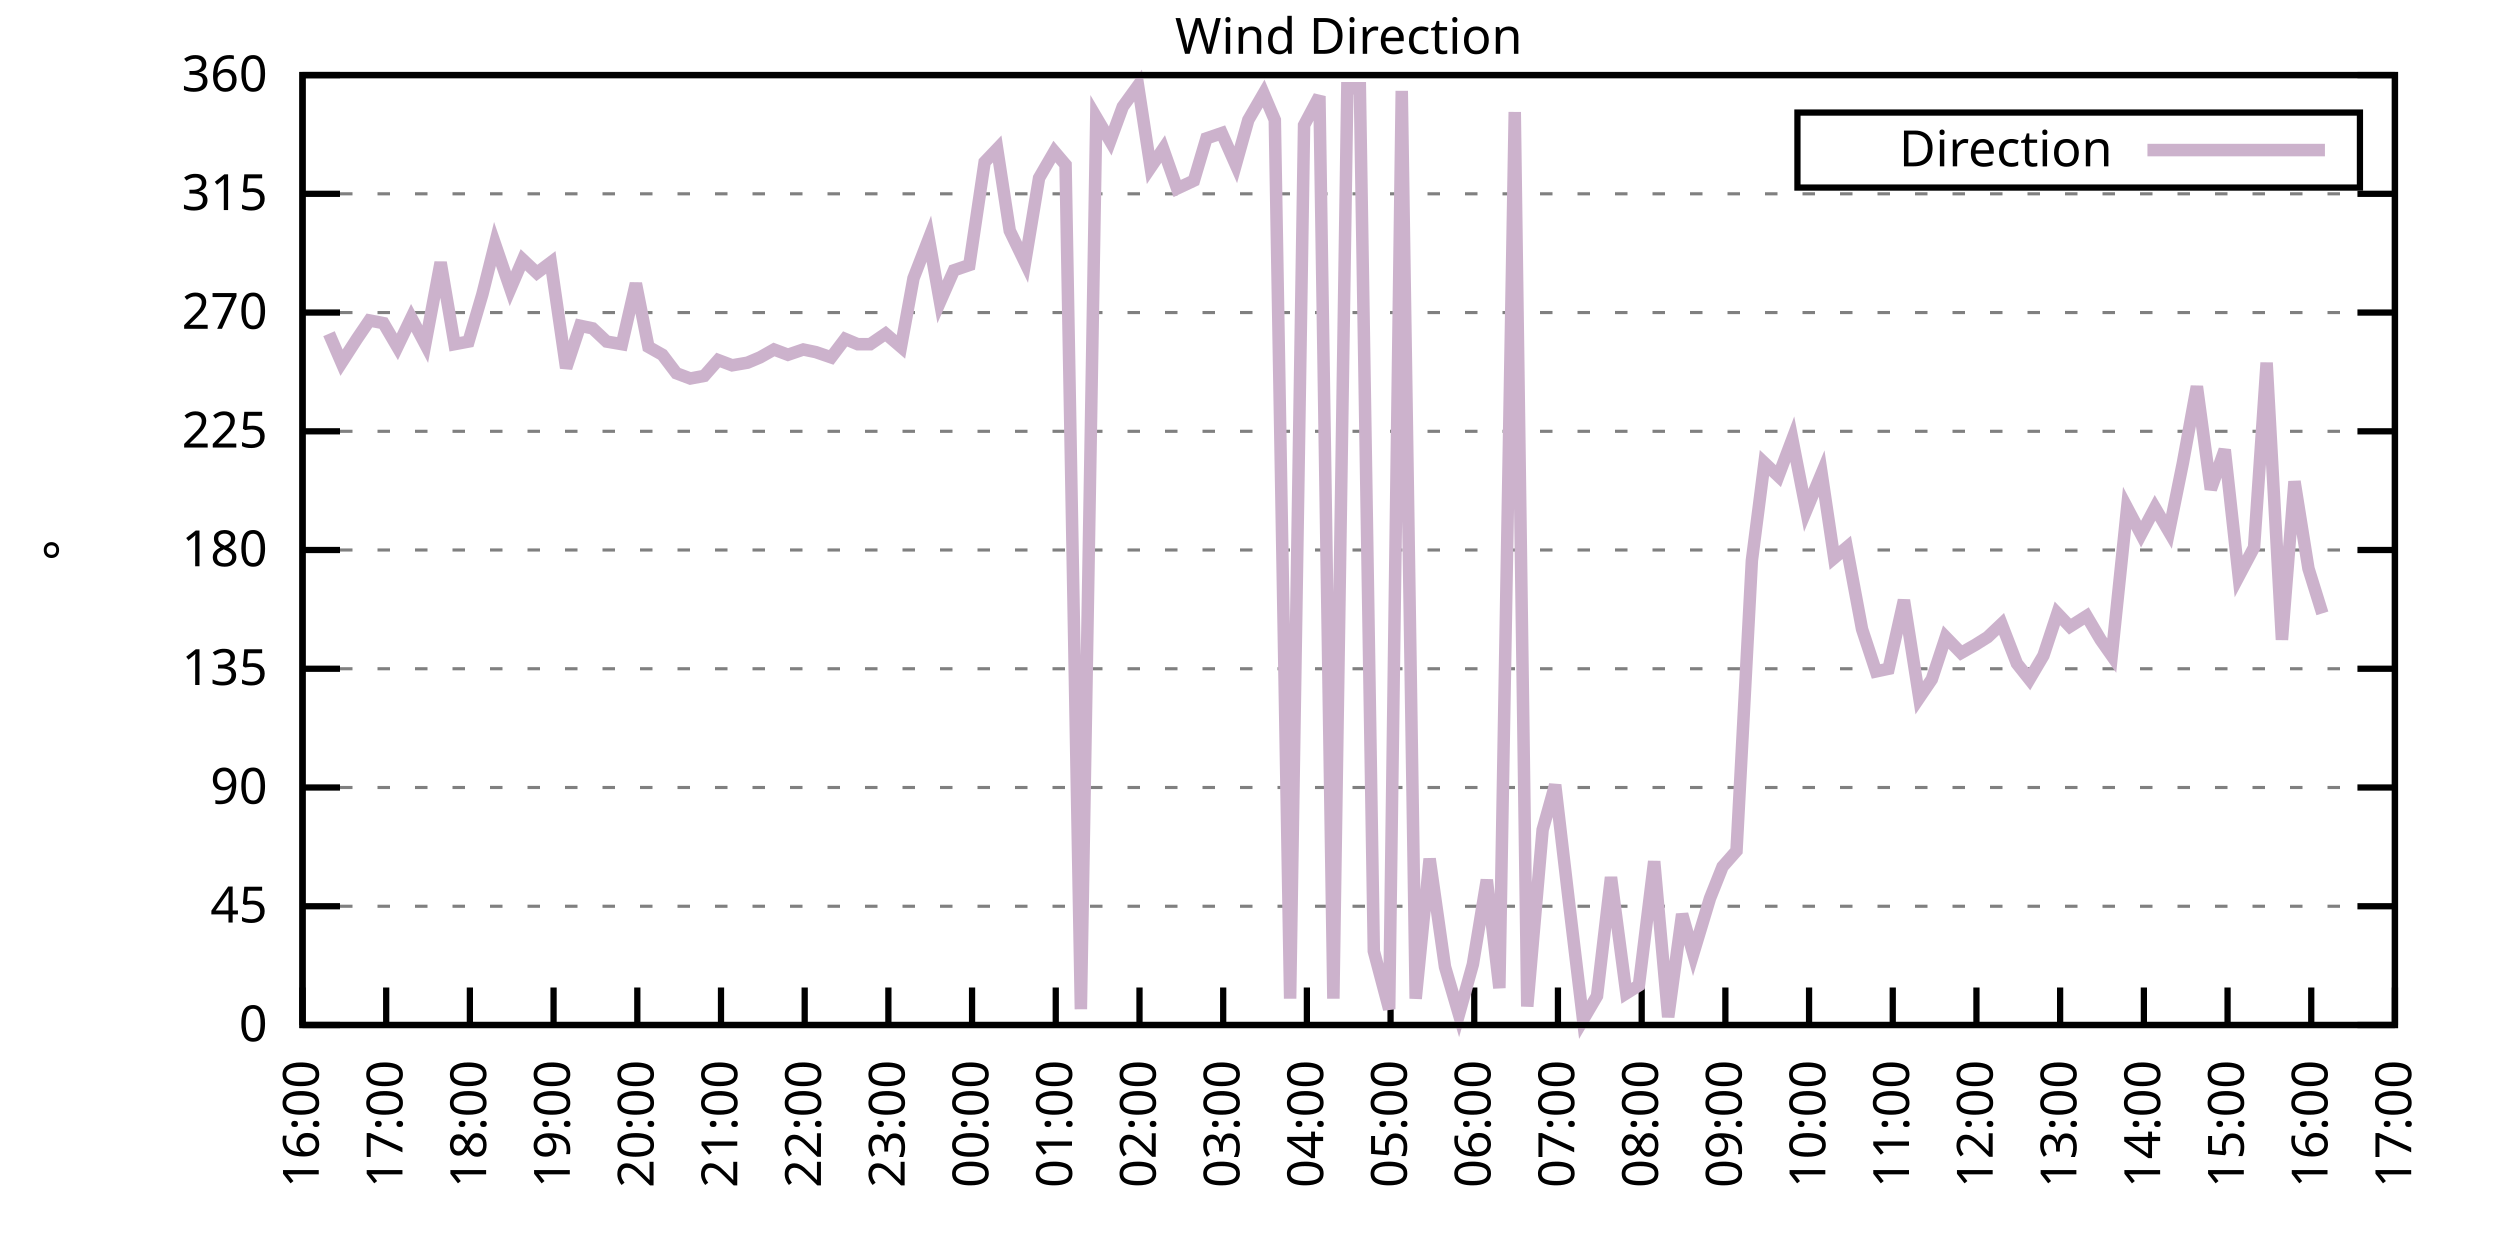
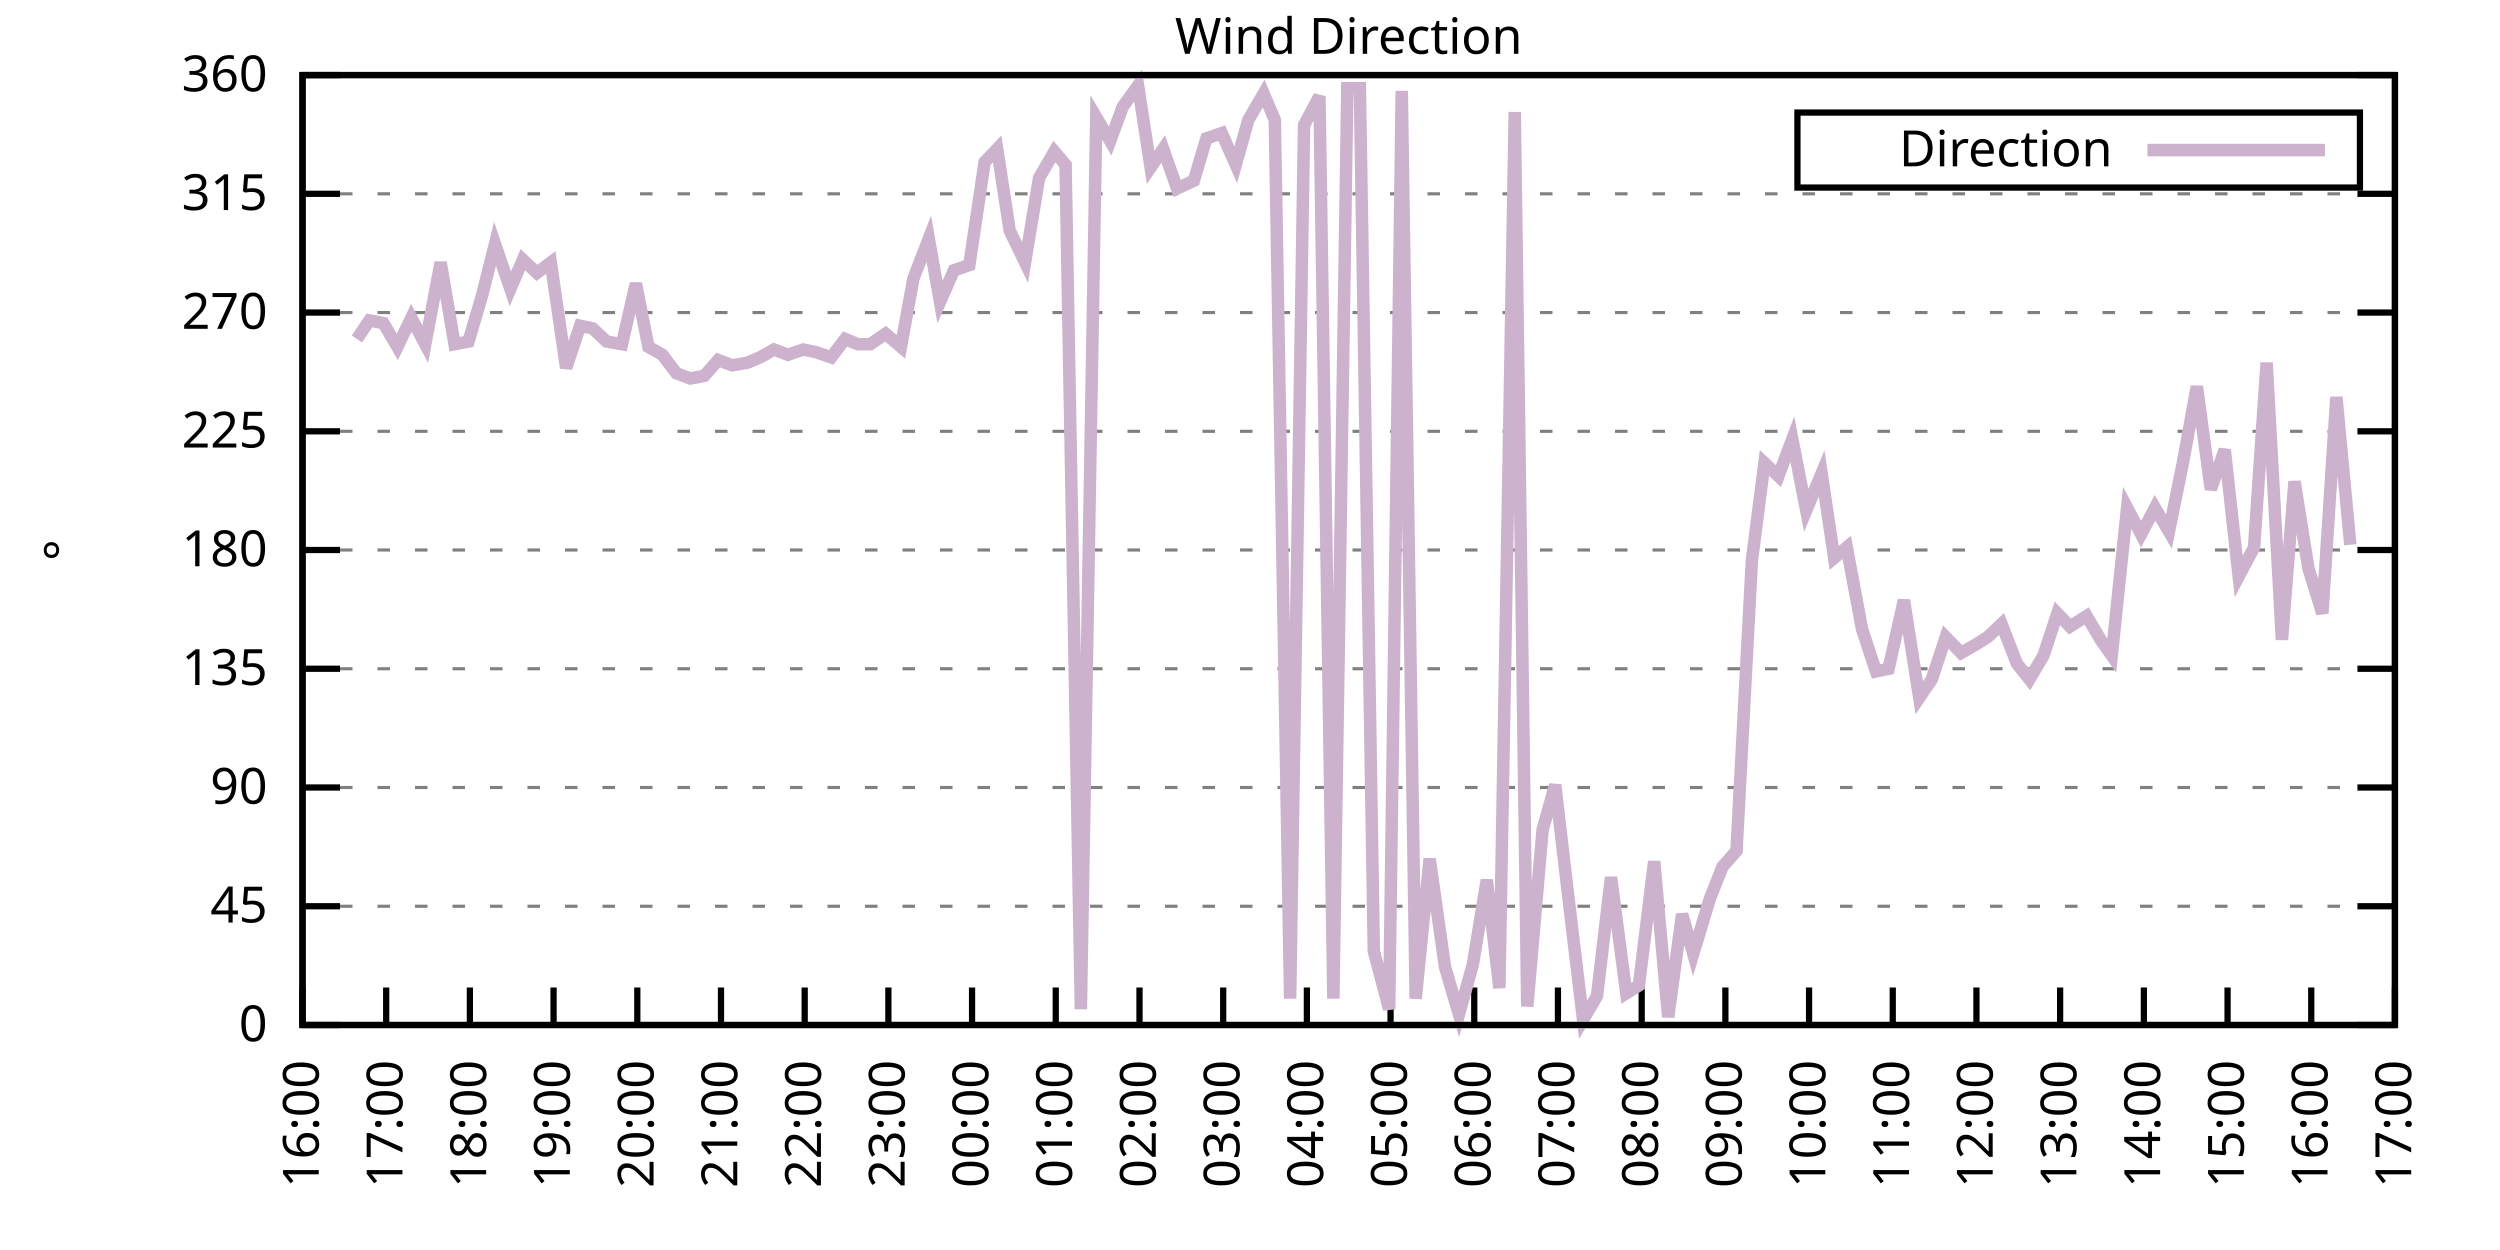
<svg xmlns="http://www.w3.org/2000/svg" xmlns:xlink="http://www.w3.org/1999/xlink" width="400" height="200" viewBox="0 0 400 200">
  <g id="gnuplot_canvas">
    <rect x="0" y="0" width="400" height="200" fill="none" />
    <defs>
      <circle id="gpDot" r="0.5" stroke-width="0.5" stroke="currentColor" />
      <path id="gpPt0" stroke-width="0.333" stroke="currentColor" d="M-1,0 h2 M0,-1 v2" />
      <path id="gpPt1" stroke-width="0.333" stroke="currentColor" d="M-1,-1 L1,1 M1,-1 L-1,1" />
      <path id="gpPt2" stroke-width="0.333" stroke="currentColor" d="M-1,0 L1,0 M0,-1 L0,1 M-1,-1 L1,1 M-1,1 L1,-1" />
      <rect id="gpPt3" stroke-width="0.333" stroke="currentColor" x="-1" y="-1" width="2" height="2" />
      <rect id="gpPt4" stroke-width="0.333" stroke="currentColor" fill="currentColor" x="-1" y="-1" width="2" height="2" />
      <circle id="gpPt5" stroke-width="0.333" stroke="currentColor" cx="0" cy="0" r="1" />
      <use xlink:href="#gpPt5" id="gpPt6" fill="currentColor" stroke="none" />
      <path id="gpPt7" stroke-width="0.333" stroke="currentColor" d="M0,-1.33 L-1.33,0.67 L1.33,0.67 z" />
      <use xlink:href="#gpPt7" id="gpPt8" fill="currentColor" stroke="none" />
      <use xlink:href="#gpPt7" id="gpPt9" stroke="currentColor" transform="rotate(180)" />
      <use xlink:href="#gpPt9" id="gpPt10" fill="currentColor" stroke="none" />
      <use xlink:href="#gpPt3" id="gpPt11" stroke="currentColor" transform="rotate(45)" />
      <use xlink:href="#gpPt11" id="gpPt12" fill="currentColor" stroke="none" />
      <path id="gpPt13" stroke-width="0.333" stroke="currentColor" d="M0,1.330 L1.265,0.411 L0.782,-1.067 L-0.782,-1.076 L-1.265,0.411 z" />
      <use xlink:href="#gpPt13" id="gpPt14" fill="currentColor" stroke="none" />
      <filter id="textbox" filterUnits="objectBoundingBox" x="0" y="0" height="1" width="1">
        <feFlood flood-color="white" flood-opacity="1" result="bgnd" />
        <feComposite in="SourceGraphic" in2="bgnd" operator="atop" />
      </filter>
      <filter id="greybox" filterUnits="objectBoundingBox" x="0" y="0" height="1" width="1">
        <feFlood flood-color="lightgrey" flood-opacity="1" result="grey" />
        <feComposite in="SourceGraphic" in2="grey" operator="atop" />
      </filter>
    </defs>
    <g fill="none" color="white" stroke="currentColor" stroke-width="1.00" stroke-linecap="butt" stroke-linejoin="miter">
</g>
    <g fill="none" color="black" stroke="currentColor" stroke-width="1.00" stroke-linecap="butt" stroke-linejoin="miter">
      <g stroke="none" shape-rendering="crispEdges">
        <polygon fill="rgb(255, 255, 255)" points="48.40,164.00 383.18,164.00 383.18,12.02 48.40,12.02 " />
      </g>
    </g>
    <g fill="none" color="black" stroke="currentColor" stroke-width="1.00" stroke-linecap="butt" stroke-linejoin="miter">
</g>
    <g fill="none" color="black" stroke="black" stroke-width="0.50" stroke-linecap="butt" stroke-linejoin="miter">
</g>
    <g fill="none" color="gray" stroke="currentColor" stroke-width="0.50" stroke-linecap="butt" stroke-linejoin="miter">
      <path stroke="gray" stroke-dasharray="2,4" class="gridline" d="M48.40,164.00 L383.19,164.00  " />
    </g>
    <g fill="none" color="gray" stroke="gray" stroke-width="1.00" stroke-linecap="butt" stroke-linejoin="miter">
</g>
    <g fill="none" color="black" stroke="currentColor" stroke-width="1.00" stroke-linecap="butt" stroke-linejoin="miter">
      <path stroke="black" d="M48.40,164.00 L54.40,164.00 M383.19,164.00 L377.19,164.00  " />
      <g transform="translate(42.80,166.60)" stroke="none" fill="black" font-family="Sans" font-size="8.00" text-anchor="end">
        <text>
          <tspan font-family="Sans"> 0</tspan>
        </text>
      </g>
    </g>
    <g fill="none" color="black" stroke="currentColor" stroke-width="1.00" stroke-linecap="butt" stroke-linejoin="miter">
</g>
    <g fill="none" color="black" stroke="black" stroke-width="0.50" stroke-linecap="butt" stroke-linejoin="miter">
</g>
    <g fill="none" color="gray" stroke="currentColor" stroke-width="0.50" stroke-linecap="butt" stroke-linejoin="miter">
      <path stroke="gray" stroke-dasharray="2,4" class="gridline" d="M48.40,145.00 L383.19,145.00  " />
    </g>
    <g fill="none" color="gray" stroke="gray" stroke-width="1.00" stroke-linecap="butt" stroke-linejoin="miter">
</g>
    <g fill="none" color="black" stroke="currentColor" stroke-width="1.00" stroke-linecap="butt" stroke-linejoin="miter">
      <path stroke="black" d="M48.40,145.00 L54.40,145.00 M383.19,145.00 L377.19,145.00  " />
      <g transform="translate(42.80,147.60)" stroke="none" fill="black" font-family="Sans" font-size="8.00" text-anchor="end">
        <text>
          <tspan font-family="Sans"> 45</tspan>
        </text>
      </g>
    </g>
    <g fill="none" color="black" stroke="currentColor" stroke-width="1.00" stroke-linecap="butt" stroke-linejoin="miter">
</g>
    <g fill="none" color="black" stroke="black" stroke-width="0.50" stroke-linecap="butt" stroke-linejoin="miter">
</g>
    <g fill="none" color="gray" stroke="currentColor" stroke-width="0.50" stroke-linecap="butt" stroke-linejoin="miter">
      <path stroke="gray" stroke-dasharray="2,4" class="gridline" d="M48.40,126.00 L383.19,126.00  " />
    </g>
    <g fill="none" color="gray" stroke="gray" stroke-width="1.00" stroke-linecap="butt" stroke-linejoin="miter">
</g>
    <g fill="none" color="black" stroke="currentColor" stroke-width="1.00" stroke-linecap="butt" stroke-linejoin="miter">
      <path stroke="black" d="M48.40,126.00 L54.40,126.00 M383.19,126.00 L377.19,126.00  " />
      <g transform="translate(42.80,128.60)" stroke="none" fill="black" font-family="Sans" font-size="8.00" text-anchor="end">
        <text>
          <tspan font-family="Sans"> 90</tspan>
        </text>
      </g>
    </g>
    <g fill="none" color="black" stroke="currentColor" stroke-width="1.00" stroke-linecap="butt" stroke-linejoin="miter">
</g>
    <g fill="none" color="black" stroke="black" stroke-width="0.50" stroke-linecap="butt" stroke-linejoin="miter">
</g>
    <g fill="none" color="gray" stroke="currentColor" stroke-width="0.50" stroke-linecap="butt" stroke-linejoin="miter">
      <path stroke="gray" stroke-dasharray="2,4" class="gridline" d="M48.40,107.00 L383.19,107.00  " />
    </g>
    <g fill="none" color="gray" stroke="gray" stroke-width="1.00" stroke-linecap="butt" stroke-linejoin="miter">
</g>
    <g fill="none" color="black" stroke="currentColor" stroke-width="1.00" stroke-linecap="butt" stroke-linejoin="miter">
      <path stroke="black" d="M48.40,107.00 L54.40,107.00 M383.19,107.00 L377.19,107.00  " />
      <g transform="translate(42.80,109.60)" stroke="none" fill="black" font-family="Sans" font-size="8.00" text-anchor="end">
        <text>
          <tspan font-family="Sans"> 135</tspan>
        </text>
      </g>
    </g>
    <g fill="none" color="black" stroke="currentColor" stroke-width="1.00" stroke-linecap="butt" stroke-linejoin="miter">
</g>
    <g fill="none" color="black" stroke="black" stroke-width="0.50" stroke-linecap="butt" stroke-linejoin="miter">
</g>
    <g fill="none" color="gray" stroke="currentColor" stroke-width="0.50" stroke-linecap="butt" stroke-linejoin="miter">
      <path stroke="gray" stroke-dasharray="2,4" class="gridline" d="M48.40,88.00 L383.19,88.00  " />
    </g>
    <g fill="none" color="gray" stroke="gray" stroke-width="1.00" stroke-linecap="butt" stroke-linejoin="miter">
</g>
    <g fill="none" color="black" stroke="currentColor" stroke-width="1.00" stroke-linecap="butt" stroke-linejoin="miter">
      <path stroke="black" d="M48.40,88.00 L54.40,88.00 M383.19,88.00 L377.19,88.00  " />
      <g transform="translate(42.80,90.60)" stroke="none" fill="black" font-family="Sans" font-size="8.00" text-anchor="end">
        <text>
          <tspan font-family="Sans"> 180</tspan>
        </text>
      </g>
    </g>
    <g fill="none" color="black" stroke="currentColor" stroke-width="1.00" stroke-linecap="butt" stroke-linejoin="miter">
</g>
    <g fill="none" color="black" stroke="black" stroke-width="0.50" stroke-linecap="butt" stroke-linejoin="miter">
</g>
    <g fill="none" color="gray" stroke="currentColor" stroke-width="0.50" stroke-linecap="butt" stroke-linejoin="miter">
      <path stroke="gray" stroke-dasharray="2,4" class="gridline" d="M48.40,69.01 L383.19,69.01  " />
    </g>
    <g fill="none" color="gray" stroke="gray" stroke-width="1.00" stroke-linecap="butt" stroke-linejoin="miter">
</g>
    <g fill="none" color="black" stroke="currentColor" stroke-width="1.00" stroke-linecap="butt" stroke-linejoin="miter">
      <path stroke="black" d="M48.40,69.01 L54.40,69.01 M383.19,69.01 L377.19,69.01  " />
      <g transform="translate(42.80,71.61)" stroke="none" fill="black" font-family="Sans" font-size="8.00" text-anchor="end">
        <text>
          <tspan font-family="Sans"> 225</tspan>
        </text>
      </g>
    </g>
    <g fill="none" color="black" stroke="currentColor" stroke-width="1.00" stroke-linecap="butt" stroke-linejoin="miter">
</g>
    <g fill="none" color="black" stroke="black" stroke-width="0.50" stroke-linecap="butt" stroke-linejoin="miter">
</g>
    <g fill="none" color="gray" stroke="currentColor" stroke-width="0.50" stroke-linecap="butt" stroke-linejoin="miter">
      <path stroke="gray" stroke-dasharray="2,4" class="gridline" d="M48.40,50.01 L383.19,50.01  " />
    </g>
    <g fill="none" color="gray" stroke="gray" stroke-width="1.00" stroke-linecap="butt" stroke-linejoin="miter">
</g>
    <g fill="none" color="black" stroke="currentColor" stroke-width="1.00" stroke-linecap="butt" stroke-linejoin="miter">
      <path stroke="black" d="M48.40,50.01 L54.40,50.01 M383.19,50.01 L377.19,50.01  " />
      <g transform="translate(42.80,52.61)" stroke="none" fill="black" font-family="Sans" font-size="8.00" text-anchor="end">
        <text>
          <tspan font-family="Sans"> 270</tspan>
        </text>
      </g>
    </g>
    <g fill="none" color="black" stroke="currentColor" stroke-width="1.00" stroke-linecap="butt" stroke-linejoin="miter">
</g>
    <g fill="none" color="black" stroke="black" stroke-width="0.50" stroke-linecap="butt" stroke-linejoin="miter">
</g>
    <g fill="none" color="gray" stroke="currentColor" stroke-width="0.50" stroke-linecap="butt" stroke-linejoin="miter">
      <path stroke="gray" stroke-dasharray="2,4" class="gridline" d="M48.40,31.01 L383.19,31.01  " />
    </g>
    <g fill="none" color="gray" stroke="gray" stroke-width="1.00" stroke-linecap="butt" stroke-linejoin="miter">
</g>
    <g fill="none" color="black" stroke="currentColor" stroke-width="1.00" stroke-linecap="butt" stroke-linejoin="miter">
      <path stroke="black" d="M48.40,31.01 L54.40,31.01 M383.19,31.01 L377.19,31.01  " />
      <g transform="translate(42.80,33.61)" stroke="none" fill="black" font-family="Sans" font-size="8.00" text-anchor="end">
        <text>
          <tspan font-family="Sans"> 315</tspan>
        </text>
      </g>
    </g>
    <g fill="none" color="black" stroke="currentColor" stroke-width="1.00" stroke-linecap="butt" stroke-linejoin="miter">
</g>
    <g fill="none" color="black" stroke="black" stroke-width="0.50" stroke-linecap="butt" stroke-linejoin="miter">
</g>
    <g fill="none" color="gray" stroke="currentColor" stroke-width="0.50" stroke-linecap="butt" stroke-linejoin="miter">
      <path stroke="gray" stroke-dasharray="2,4" class="gridline" d="M48.40,12.01 L383.19,12.01  " />
    </g>
    <g fill="none" color="gray" stroke="gray" stroke-width="1.00" stroke-linecap="butt" stroke-linejoin="miter">
</g>
    <g fill="none" color="black" stroke="currentColor" stroke-width="1.00" stroke-linecap="butt" stroke-linejoin="miter">
      <path stroke="black" d="M48.40,12.01 L54.40,12.01 M383.19,12.01 L377.19,12.01  " />
      <g transform="translate(42.80,14.61)" stroke="none" fill="black" font-family="Sans" font-size="8.00" text-anchor="end">
        <text>
          <tspan font-family="Sans"> 360</tspan>
        </text>
      </g>
    </g>
    <g fill="none" color="black" stroke="currentColor" stroke-width="1.00" stroke-linecap="butt" stroke-linejoin="miter">
      <path stroke="black" d="M48.40,164.00 L48.40,158.00  " />
      <g transform="translate(51.00,169.60) rotate(270.00)" stroke="none" fill="black" font-family="Sans" font-size="8.00" text-anchor="end">
        <text>
          <tspan font-family="Sans">16:00</tspan>
        </text>
      </g>
    </g>
    <g fill="none" color="black" stroke="currentColor" stroke-width="1.00" stroke-linecap="butt" stroke-linejoin="miter">
      <path stroke="black" d="M61.79,164.00 L61.79,158.00  " />
      <g transform="translate(64.39,169.60) rotate(270.00)" stroke="none" fill="black" font-family="Sans" font-size="8.00" text-anchor="end">
        <text>
          <tspan font-family="Sans">17:00</tspan>
        </text>
      </g>
    </g>
    <g fill="none" color="black" stroke="currentColor" stroke-width="1.00" stroke-linecap="butt" stroke-linejoin="miter">
      <path stroke="black" d="M75.18,164.00 L75.18,158.00  " />
      <g transform="translate(77.78,169.60) rotate(270.00)" stroke="none" fill="black" font-family="Sans" font-size="8.00" text-anchor="end">
        <text>
          <tspan font-family="Sans">18:00</tspan>
        </text>
      </g>
    </g>
    <g fill="none" color="black" stroke="currentColor" stroke-width="1.00" stroke-linecap="butt" stroke-linejoin="miter">
      <path stroke="black" d="M88.57,164.00 L88.57,158.00  " />
      <g transform="translate(91.17,169.60) rotate(270.00)" stroke="none" fill="black" font-family="Sans" font-size="8.00" text-anchor="end">
        <text>
          <tspan font-family="Sans">19:00</tspan>
        </text>
      </g>
    </g>
    <g fill="none" color="black" stroke="currentColor" stroke-width="1.00" stroke-linecap="butt" stroke-linejoin="miter">
      <path stroke="black" d="M101.97,164.00 L101.97,158.00  " />
      <g transform="translate(104.57,169.60) rotate(270.00)" stroke="none" fill="black" font-family="Sans" font-size="8.00" text-anchor="end">
        <text>
          <tspan font-family="Sans">20:00</tspan>
        </text>
      </g>
    </g>
    <g fill="none" color="black" stroke="currentColor" stroke-width="1.00" stroke-linecap="butt" stroke-linejoin="miter">
      <path stroke="black" d="M115.36,164.00 L115.36,158.00  " />
      <g transform="translate(117.96,169.60) rotate(270.00)" stroke="none" fill="black" font-family="Sans" font-size="8.00" text-anchor="end">
        <text>
          <tspan font-family="Sans">21:00</tspan>
        </text>
      </g>
    </g>
    <g fill="none" color="black" stroke="currentColor" stroke-width="1.00" stroke-linecap="butt" stroke-linejoin="miter">
      <path stroke="black" d="M128.75,164.00 L128.75,158.00  " />
      <g transform="translate(131.35,169.60) rotate(270.00)" stroke="none" fill="black" font-family="Sans" font-size="8.00" text-anchor="end">
        <text>
          <tspan font-family="Sans">22:00</tspan>
        </text>
      </g>
    </g>
    <g fill="none" color="black" stroke="currentColor" stroke-width="1.00" stroke-linecap="butt" stroke-linejoin="miter">
      <path stroke="black" d="M142.14,164.00 L142.14,158.00  " />
      <g transform="translate(144.74,169.60) rotate(270.00)" stroke="none" fill="black" font-family="Sans" font-size="8.00" text-anchor="end">
        <text>
          <tspan font-family="Sans">23:00</tspan>
        </text>
      </g>
    </g>
    <g fill="none" color="black" stroke="currentColor" stroke-width="1.00" stroke-linecap="butt" stroke-linejoin="miter">
      <path stroke="black" d="M155.53,164.00 L155.53,158.00  " />
      <g transform="translate(158.13,169.60) rotate(270.00)" stroke="none" fill="black" font-family="Sans" font-size="8.00" text-anchor="end">
        <text>
          <tspan font-family="Sans">00:00</tspan>
        </text>
      </g>
    </g>
    <g fill="none" color="black" stroke="currentColor" stroke-width="1.00" stroke-linecap="butt" stroke-linejoin="miter">
      <path stroke="black" d="M168.92,164.00 L168.92,158.00  " />
      <g transform="translate(171.52,169.60) rotate(270.00)" stroke="none" fill="black" font-family="Sans" font-size="8.00" text-anchor="end">
        <text>
          <tspan font-family="Sans">01:00</tspan>
        </text>
      </g>
    </g>
    <g fill="none" color="black" stroke="currentColor" stroke-width="1.00" stroke-linecap="butt" stroke-linejoin="miter">
      <path stroke="black" d="M182.32,164.00 L182.32,158.00  " />
      <g transform="translate(184.92,169.60) rotate(270.00)" stroke="none" fill="black" font-family="Sans" font-size="8.00" text-anchor="end">
        <text>
          <tspan font-family="Sans">02:00</tspan>
        </text>
      </g>
    </g>
    <g fill="none" color="black" stroke="currentColor" stroke-width="1.00" stroke-linecap="butt" stroke-linejoin="miter">
      <path stroke="black" d="M195.71,164.00 L195.71,158.00  " />
      <g transform="translate(198.31,169.60) rotate(270.00)" stroke="none" fill="black" font-family="Sans" font-size="8.00" text-anchor="end">
        <text>
          <tspan font-family="Sans">03:00</tspan>
        </text>
      </g>
    </g>
    <g fill="none" color="black" stroke="currentColor" stroke-width="1.00" stroke-linecap="butt" stroke-linejoin="miter">
      <path stroke="black" d="M209.10,164.00 L209.10,158.00  " />
      <g transform="translate(211.70,169.60) rotate(270.00)" stroke="none" fill="black" font-family="Sans" font-size="8.00" text-anchor="end">
        <text>
          <tspan font-family="Sans">04:00</tspan>
        </text>
      </g>
    </g>
    <g fill="none" color="black" stroke="currentColor" stroke-width="1.00" stroke-linecap="butt" stroke-linejoin="miter">
      <path stroke="black" d="M222.49,164.00 L222.49,158.00  " />
      <g transform="translate(225.09,169.60) rotate(270.00)" stroke="none" fill="black" font-family="Sans" font-size="8.00" text-anchor="end">
        <text>
          <tspan font-family="Sans">05:00</tspan>
        </text>
      </g>
    </g>
    <g fill="none" color="black" stroke="currentColor" stroke-width="1.00" stroke-linecap="butt" stroke-linejoin="miter">
      <path stroke="black" d="M235.88,164.00 L235.88,158.00  " />
      <g transform="translate(238.48,169.60) rotate(270.00)" stroke="none" fill="black" font-family="Sans" font-size="8.00" text-anchor="end">
        <text>
          <tspan font-family="Sans">06:00</tspan>
        </text>
      </g>
    </g>
    <g fill="none" color="black" stroke="currentColor" stroke-width="1.00" stroke-linecap="butt" stroke-linejoin="miter">
      <path stroke="black" d="M249.27,164.00 L249.27,158.00  " />
      <g transform="translate(251.87,169.60) rotate(270.00)" stroke="none" fill="black" font-family="Sans" font-size="8.00" text-anchor="end">
        <text>
          <tspan font-family="Sans">07:00</tspan>
        </text>
      </g>
    </g>
    <g fill="none" color="black" stroke="currentColor" stroke-width="1.00" stroke-linecap="butt" stroke-linejoin="miter">
      <path stroke="black" d="M262.67,164.00 L262.67,158.00  " />
      <g transform="translate(265.27,169.60) rotate(270.00)" stroke="none" fill="black" font-family="Sans" font-size="8.00" text-anchor="end">
        <text>
          <tspan font-family="Sans">08:00</tspan>
        </text>
      </g>
    </g>
    <g fill="none" color="black" stroke="currentColor" stroke-width="1.00" stroke-linecap="butt" stroke-linejoin="miter">
      <path stroke="black" d="M276.06,164.00 L276.06,158.00  " />
      <g transform="translate(278.66,169.60) rotate(270.00)" stroke="none" fill="black" font-family="Sans" font-size="8.00" text-anchor="end">
        <text>
          <tspan font-family="Sans">09:00</tspan>
        </text>
      </g>
    </g>
    <g fill="none" color="black" stroke="currentColor" stroke-width="1.00" stroke-linecap="butt" stroke-linejoin="miter">
      <path stroke="black" d="M289.45,164.00 L289.45,158.00  " />
      <g transform="translate(292.05,169.60) rotate(270.00)" stroke="none" fill="black" font-family="Sans" font-size="8.00" text-anchor="end">
        <text>
          <tspan font-family="Sans">10:00</tspan>
        </text>
      </g>
    </g>
    <g fill="none" color="black" stroke="currentColor" stroke-width="1.00" stroke-linecap="butt" stroke-linejoin="miter">
      <path stroke="black" d="M302.84,164.00 L302.84,158.00  " />
      <g transform="translate(305.44,169.60) rotate(270.00)" stroke="none" fill="black" font-family="Sans" font-size="8.00" text-anchor="end">
        <text>
          <tspan font-family="Sans">11:00</tspan>
        </text>
      </g>
    </g>
    <g fill="none" color="black" stroke="currentColor" stroke-width="1.00" stroke-linecap="butt" stroke-linejoin="miter">
      <path stroke="black" d="M316.23,164.00 L316.23,158.00  " />
      <g transform="translate(318.83,169.60) rotate(270.00)" stroke="none" fill="black" font-family="Sans" font-size="8.00" text-anchor="end">
        <text>
          <tspan font-family="Sans">12:00</tspan>
        </text>
      </g>
    </g>
    <g fill="none" color="black" stroke="currentColor" stroke-width="1.00" stroke-linecap="butt" stroke-linejoin="miter">
      <path stroke="black" d="M329.62,164.00 L329.62,158.00  " />
      <g transform="translate(332.22,169.60) rotate(270.00)" stroke="none" fill="black" font-family="Sans" font-size="8.00" text-anchor="end">
        <text>
          <tspan font-family="Sans">13:00</tspan>
        </text>
      </g>
    </g>
    <g fill="none" color="black" stroke="currentColor" stroke-width="1.00" stroke-linecap="butt" stroke-linejoin="miter">
      <path stroke="black" d="M343.02,164.00 L343.02,158.00  " />
      <g transform="translate(345.62,169.60) rotate(270.00)" stroke="none" fill="black" font-family="Sans" font-size="8.00" text-anchor="end">
        <text>
          <tspan font-family="Sans">14:00</tspan>
        </text>
      </g>
    </g>
    <g fill="none" color="black" stroke="currentColor" stroke-width="1.00" stroke-linecap="butt" stroke-linejoin="miter">
      <path stroke="black" d="M356.41,164.00 L356.41,158.00  " />
      <g transform="translate(359.01,169.60) rotate(270.00)" stroke="none" fill="black" font-family="Sans" font-size="8.00" text-anchor="end">
        <text>
          <tspan font-family="Sans">15:00</tspan>
        </text>
      </g>
    </g>
    <g fill="none" color="black" stroke="currentColor" stroke-width="1.00" stroke-linecap="butt" stroke-linejoin="miter">
      <path stroke="black" d="M369.80,164.00 L369.80,158.00  " />
      <g transform="translate(372.40,169.60) rotate(270.00)" stroke="none" fill="black" font-family="Sans" font-size="8.00" text-anchor="end">
        <text>
          <tspan font-family="Sans">16:00</tspan>
        </text>
      </g>
    </g>
    <g fill="none" color="black" stroke="currentColor" stroke-width="1.00" stroke-linecap="butt" stroke-linejoin="miter">
      <path stroke="black" d="M383.19,164.00 L383.19,158.00  " />
      <g transform="translate(385.79,169.60) rotate(270.00)" stroke="none" fill="black" font-family="Sans" font-size="8.00" text-anchor="end">
        <text>
          <tspan font-family="Sans">17:00</tspan>
        </text>
      </g>
    </g>
    <g fill="none" color="black" stroke="currentColor" stroke-width="1.00" stroke-linecap="butt" stroke-linejoin="miter">
</g>
    <g fill="none" color="black" stroke="currentColor" stroke-width="1.00" stroke-linecap="butt" stroke-linejoin="miter">
      <path stroke="black" d="M48.40,12.01 L48.40,164.00 L383.19,164.00 L383.19,12.01 L48.40,12.01 Z  " />
    </g>
    <g fill="none" color="black" stroke="currentColor" stroke-width="1.00" stroke-linecap="butt" stroke-linejoin="miter">
</g>
    <g fill="none" color="black" stroke="currentColor" stroke-width="1.00" stroke-linecap="butt" stroke-linejoin="miter">
      <path stroke="black" d="M287.59,30.01 L287.59,18.01 L377.59,18.01 L377.59,30.01 L287.59,30.01 Z  " />
    </g>
    <g id="Wind_direction_plot_1">
      <g fill="none" color="white" stroke="black" stroke-width="2.00" stroke-linecap="butt" stroke-linejoin="miter">
</g>
      <g fill="none" color="black" stroke="currentColor" stroke-width="2.00" stroke-linecap="butt" stroke-linejoin="miter">
        <g transform="translate(337.99,26.61)" stroke="none" fill="black" font-family="Sans" font-size="8.00" text-anchor="end">
          <text>
            <tspan font-family="Sans">Direction</tspan>
          </text>
        </g>
      </g>
      <g fill="none" color="black" stroke="currentColor" stroke-width="2.00" stroke-linecap="butt" stroke-linejoin="miter">
-         <path stroke="rgb(204, 178, 204)" d="M343.59,24.01 L371.99,24.01 M52.64,53.39 L54.65,58.03 L57.10,54.23 L59.11,51.27 L61.35,51.70 L63.58,55.50   L65.81,50.85 L68.04,55.07 L70.50,41.99 L72.73,55.07 L74.96,54.65 L77.19,47.05 L79.20,39.03 L81.66,46.21   L83.66,41.56 L85.90,43.67 L88.13,41.99 L90.58,58.87 L92.82,52.12 L94.82,52.54 L97.06,54.65 L99.51,55.07   L101.74,45.36 L103.75,55.50 L105.98,56.76 L108.22,59.72 L110.45,60.56 L112.68,60.14 L114.91,57.61 L117.14,58.45   L119.60,58.03 L121.61,57.18 L123.84,55.92 L126.07,56.76 L128.53,55.92 L130.54,56.34 L132.99,57.18 L135.22,54.23   L137.23,55.07 L139.24,55.07 L141.69,53.39 L144.15,55.50 L146.16,44.52 L148.61,38.19 L150.40,48.32 L152.63,43.25   L155.09,42.41 L157.54,25.94 L159.55,23.83 L161.56,36.92 L164.01,41.99 L166.25,28.48 L168.70,24.25 L170.49,26.36   L172.94,161.47 L175.40,18.77 L177.63,22.56 L179.64,17.08 L182.09,13.70 L184.10,26.79 L186.11,23.83 L188.34,30.16   L191.02,28.90 L193.03,22.14 L195.48,21.30 L197.72,26.36 L199.73,19.19 L202.18,14.97 L203.97,19.19 L206.42,159.78   L208.65,20.03 L211.11,15.39 L213.34,159.78 L215.57,14.12 L217.58,14.12 L219.81,152.18 L222.27,161.47 L224.28,14.54   L226.51,159.78 L228.74,137.40 L231.20,154.71 L233.43,162.31 L235.66,154.29 L237.89,140.78 L239.90,158.09 L242.36,17.92   L244.36,161.04 L246.82,132.76 L248.83,125.58 L251.06,144.58 L253.29,163.16 L255.52,159.36 L257.76,140.36 L260.21,158.93   L262.22,157.67 L264.67,137.82 L266.91,162.73 L269.14,146.27 L270.92,152.60 L273.60,143.73 L275.61,138.67 L277.84,136.14   L280.30,89.69 L282.31,74.07 L284.54,76.18 L286.77,70.27 L289.00,81.67 L291.46,75.76 L293.47,89.27 L295.48,87.58   L297.93,100.67 L300.16,107.43 L302.17,107.00 L304.63,96.03 L307.08,111.65 L309.09,108.69 L311.32,101.94 L313.78,104.47   L316.01,103.20 L318.02,101.94 L320.25,99.83 L322.70,106.16 L324.71,108.69 L326.95,104.89 L329.18,98.14 L331.19,100.25   L333.86,98.56 L336.10,102.36 L337.88,104.89 L340.34,81.25 L342.57,85.47 L344.80,81.25 L347.03,85.05 L349.26,74.07   L351.50,61.83 L353.73,78.29 L355.96,71.96 L358.19,92.23 L360.65,87.58 L362.66,58.03 L365.11,102.36 L367.12,77.03   L369.35,90.96 L371.58,98.14  " />
+         <path stroke="rgb(204, 178, 204)" d="M343.59,24.01 L371.99,24.01 M57.10,54.23 L59.11,51.27 L61.35,51.70 L63.58,55.50 L65.81,50.85 L68.04,55.07   L70.50,41.99 L72.73,55.07 L74.96,54.65 L77.19,47.05 L79.20,39.03 L81.66,46.21 L83.66,41.56 L85.90,43.67   L88.13,41.99 L90.58,58.87 L92.82,52.12 L94.82,52.54 L97.06,54.65 L99.51,55.07 L101.74,45.36 L103.75,55.50   L105.98,56.76 L108.22,59.72 L110.45,60.56 L112.68,60.14 L114.91,57.61 L117.14,58.45 L119.60,58.03 L121.61,57.18   L123.84,55.92 L126.07,56.76 L128.53,55.92 L130.54,56.34 L132.99,57.18 L135.22,54.23 L137.23,55.07 L139.24,55.07   L141.69,53.39 L144.15,55.50 L146.16,44.52 L148.61,38.19 L150.40,48.32 L152.63,43.25 L155.09,42.41 L157.54,25.94   L159.55,23.83 L161.56,36.92 L164.01,41.99 L166.25,28.48 L168.70,24.25 L170.49,26.36 L172.94,161.47 L175.40,18.77   L177.63,22.56 L179.64,17.08 L182.09,13.70 L184.10,26.79 L186.11,23.83 L188.34,30.16 L191.02,28.90 L193.03,22.14   L195.48,21.30 L197.72,26.36 L199.73,19.19 L202.18,14.97 L203.97,19.19 L206.42,159.78 L208.65,20.03 L211.11,15.39   L213.34,159.78 L215.57,14.12 L217.58,14.12 L219.81,152.18 L222.27,161.47 L224.28,14.54 L226.51,159.78 L228.74,137.40   L231.20,154.71 L233.43,162.31 L235.66,154.29 L237.89,140.78 L239.90,158.09 L242.36,17.92 L244.36,161.04 L246.82,132.76   L248.83,125.58 L251.06,144.58 L253.29,163.16 L255.52,159.36 L257.76,140.36 L260.21,158.93 L262.22,157.67 L264.67,137.82   L266.91,162.73 L269.14,146.27 L270.92,152.60 L273.60,143.73 L275.61,138.67 L277.84,136.14 L280.30,89.69 L282.31,74.07   L284.54,76.18 L286.77,70.27 L289.00,81.67 L291.46,75.76 L293.47,89.27 L295.48,87.58 L297.93,100.67 L300.16,107.43   L302.17,107.00 L304.63,96.03 L307.08,111.65 L309.09,108.69 L311.32,101.94 L313.78,104.47 L316.01,103.20 L318.02,101.94   L320.25,99.83 L322.70,106.16 L324.71,108.69 L326.95,104.89 L329.18,98.14 L331.19,100.25 L333.86,98.56 L336.10,102.36   L337.88,104.89 L340.34,81.25 L342.57,85.47 L344.80,81.25 L347.03,85.05 L349.26,74.07 L351.50,61.83 L353.73,78.29   L355.96,71.96 L358.19,92.23 L360.65,87.58 L362.66,58.03 L365.11,102.36 L367.12,77.03 L369.35,90.96 L371.58,98.14   L373.82,63.52 L376.05,87.16  " />
      </g>
    </g>
    <g fill="none" color="black" stroke="currentColor" stroke-width="2.00" stroke-linecap="butt" stroke-linejoin="miter">
</g>
    <g fill="none" color="black" stroke="black" stroke-width="1.00" stroke-linecap="butt" stroke-linejoin="miter">
</g>
    <g fill="none" color="black" stroke="currentColor" stroke-width="1.00" stroke-linecap="butt" stroke-linejoin="miter">
      <path stroke="black" d="M48.40,12.01 L48.40,164.00 L383.19,164.00 L383.19,12.01 L48.40,12.01 Z  " />
      <g transform="translate(12.80,88.01) rotate(270.00)" stroke="none" fill="black" font-family="Sans" font-size="8.00" text-anchor="middle">
        <text>
          <tspan font-family="Sans">°</tspan>
        </text>
      </g>
    </g>
    <g fill="none" color="black" stroke="currentColor" stroke-width="1.00" stroke-linecap="butt" stroke-linejoin="miter">
</g>
    <g fill="none" color="black" stroke="currentColor" stroke-width="1.00" stroke-linecap="butt" stroke-linejoin="miter">
      <g transform="translate(215.79,8.61)" stroke="none" fill="black" font-family="Sans" font-size="8.00" text-anchor="middle">
        <text>
          <tspan font-family="Sans">Wind Direction</tspan>
        </text>
      </g>
    </g>
    <g fill="none" color="black" stroke="currentColor" stroke-width="1.00" stroke-linecap="butt" stroke-linejoin="miter">
</g>
  </g>
</svg>
